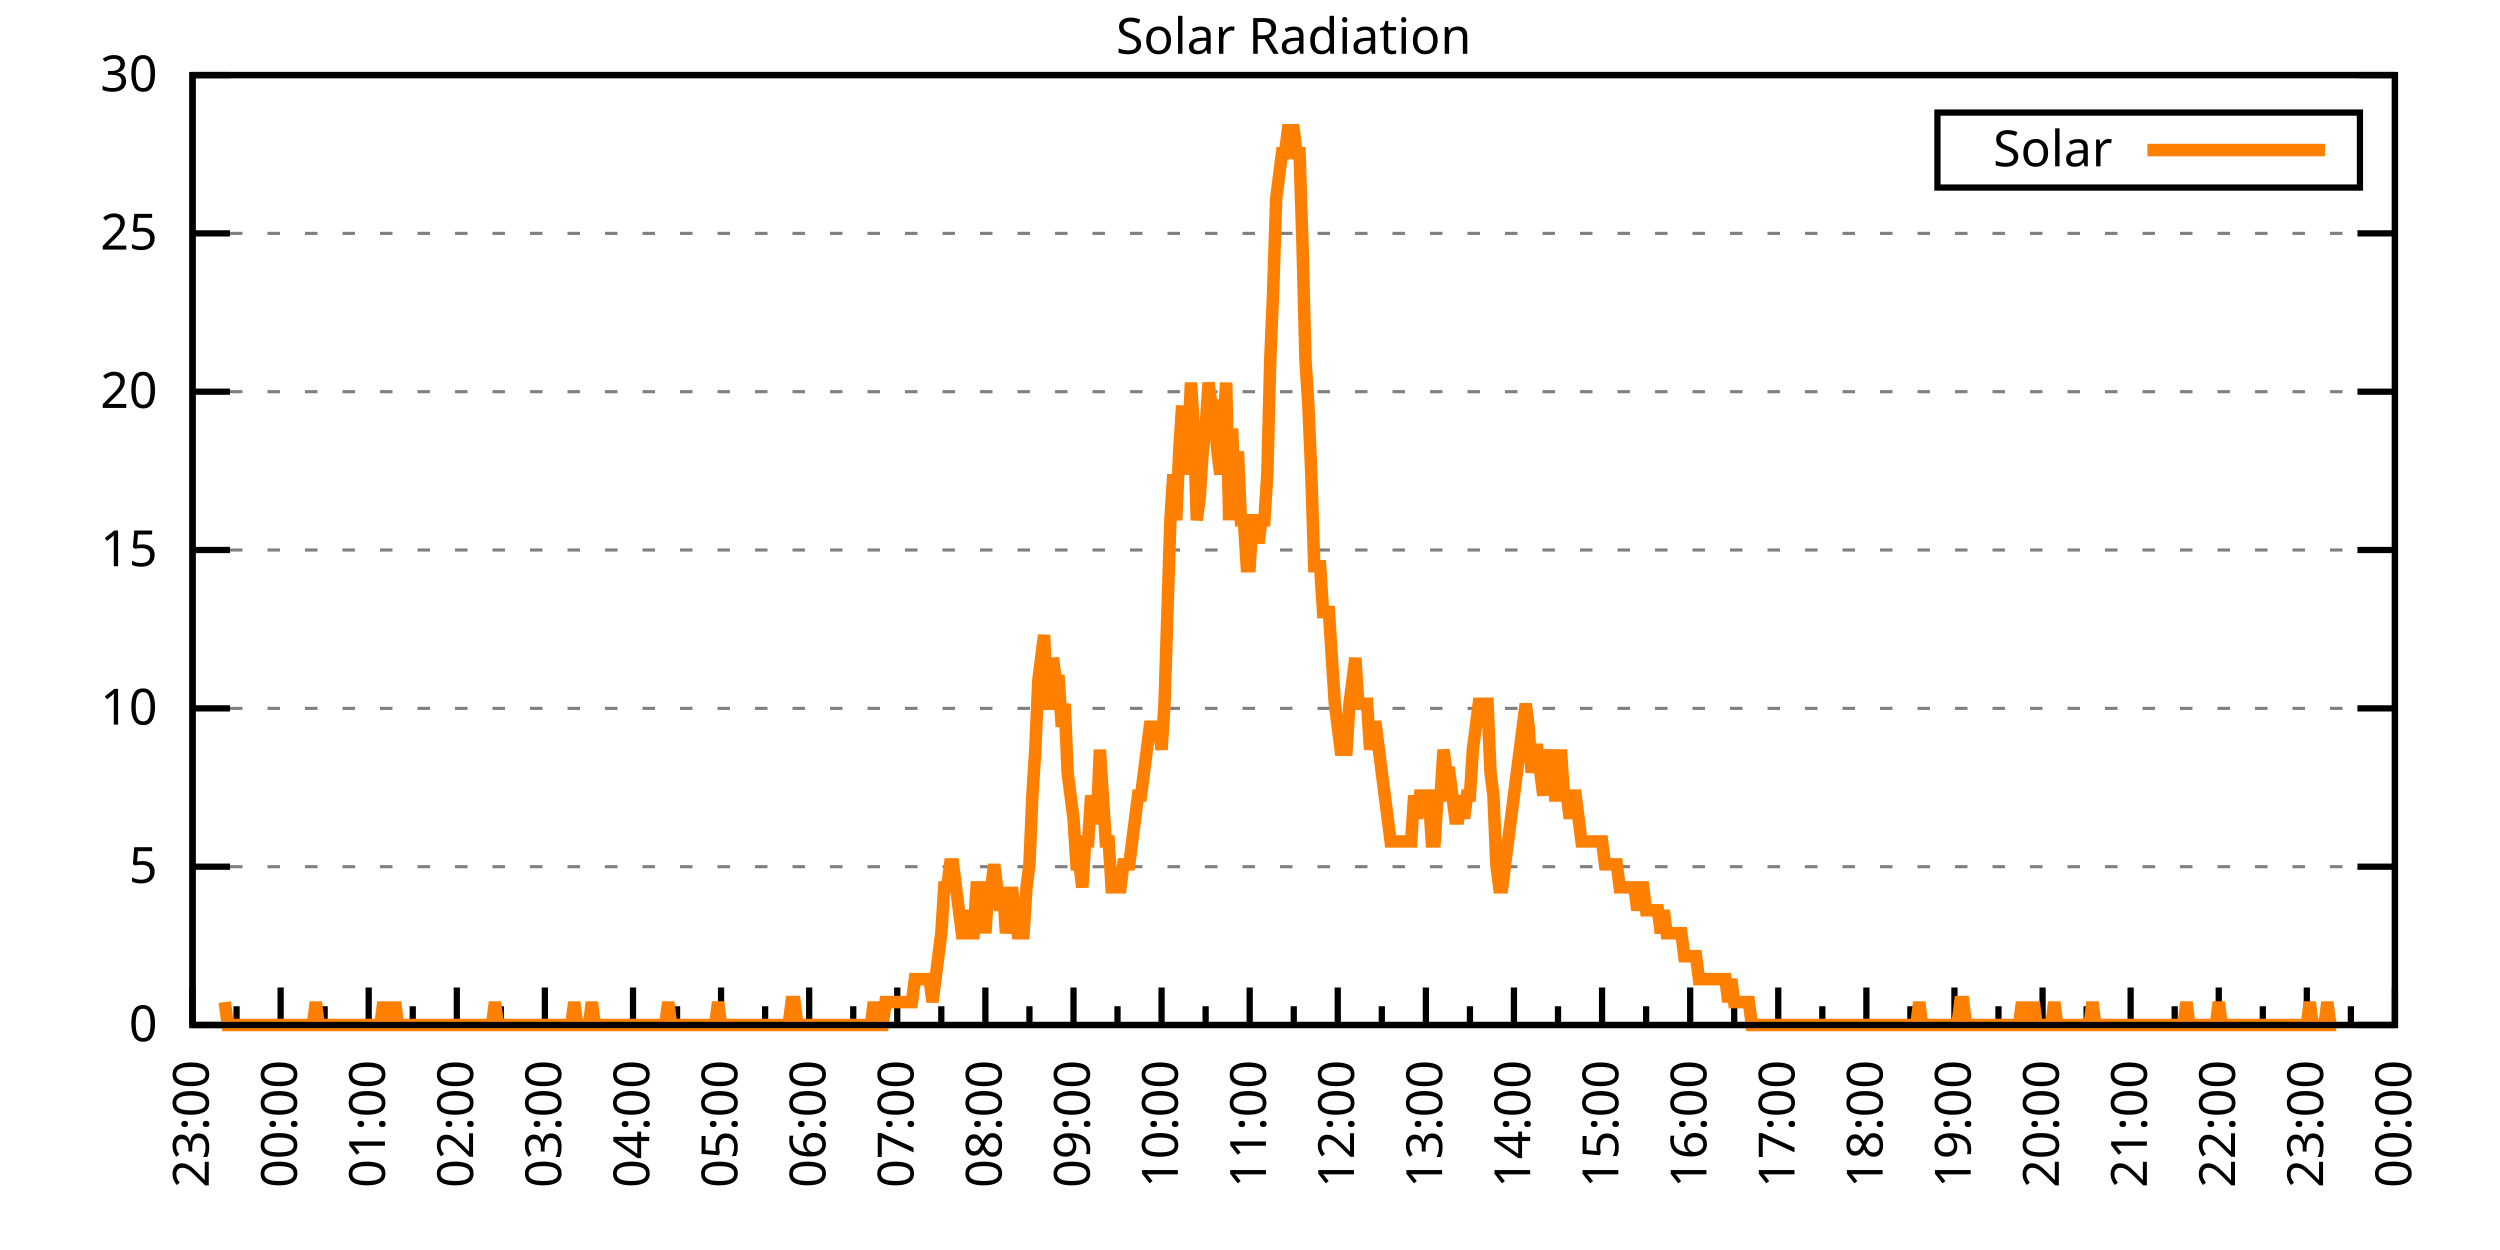
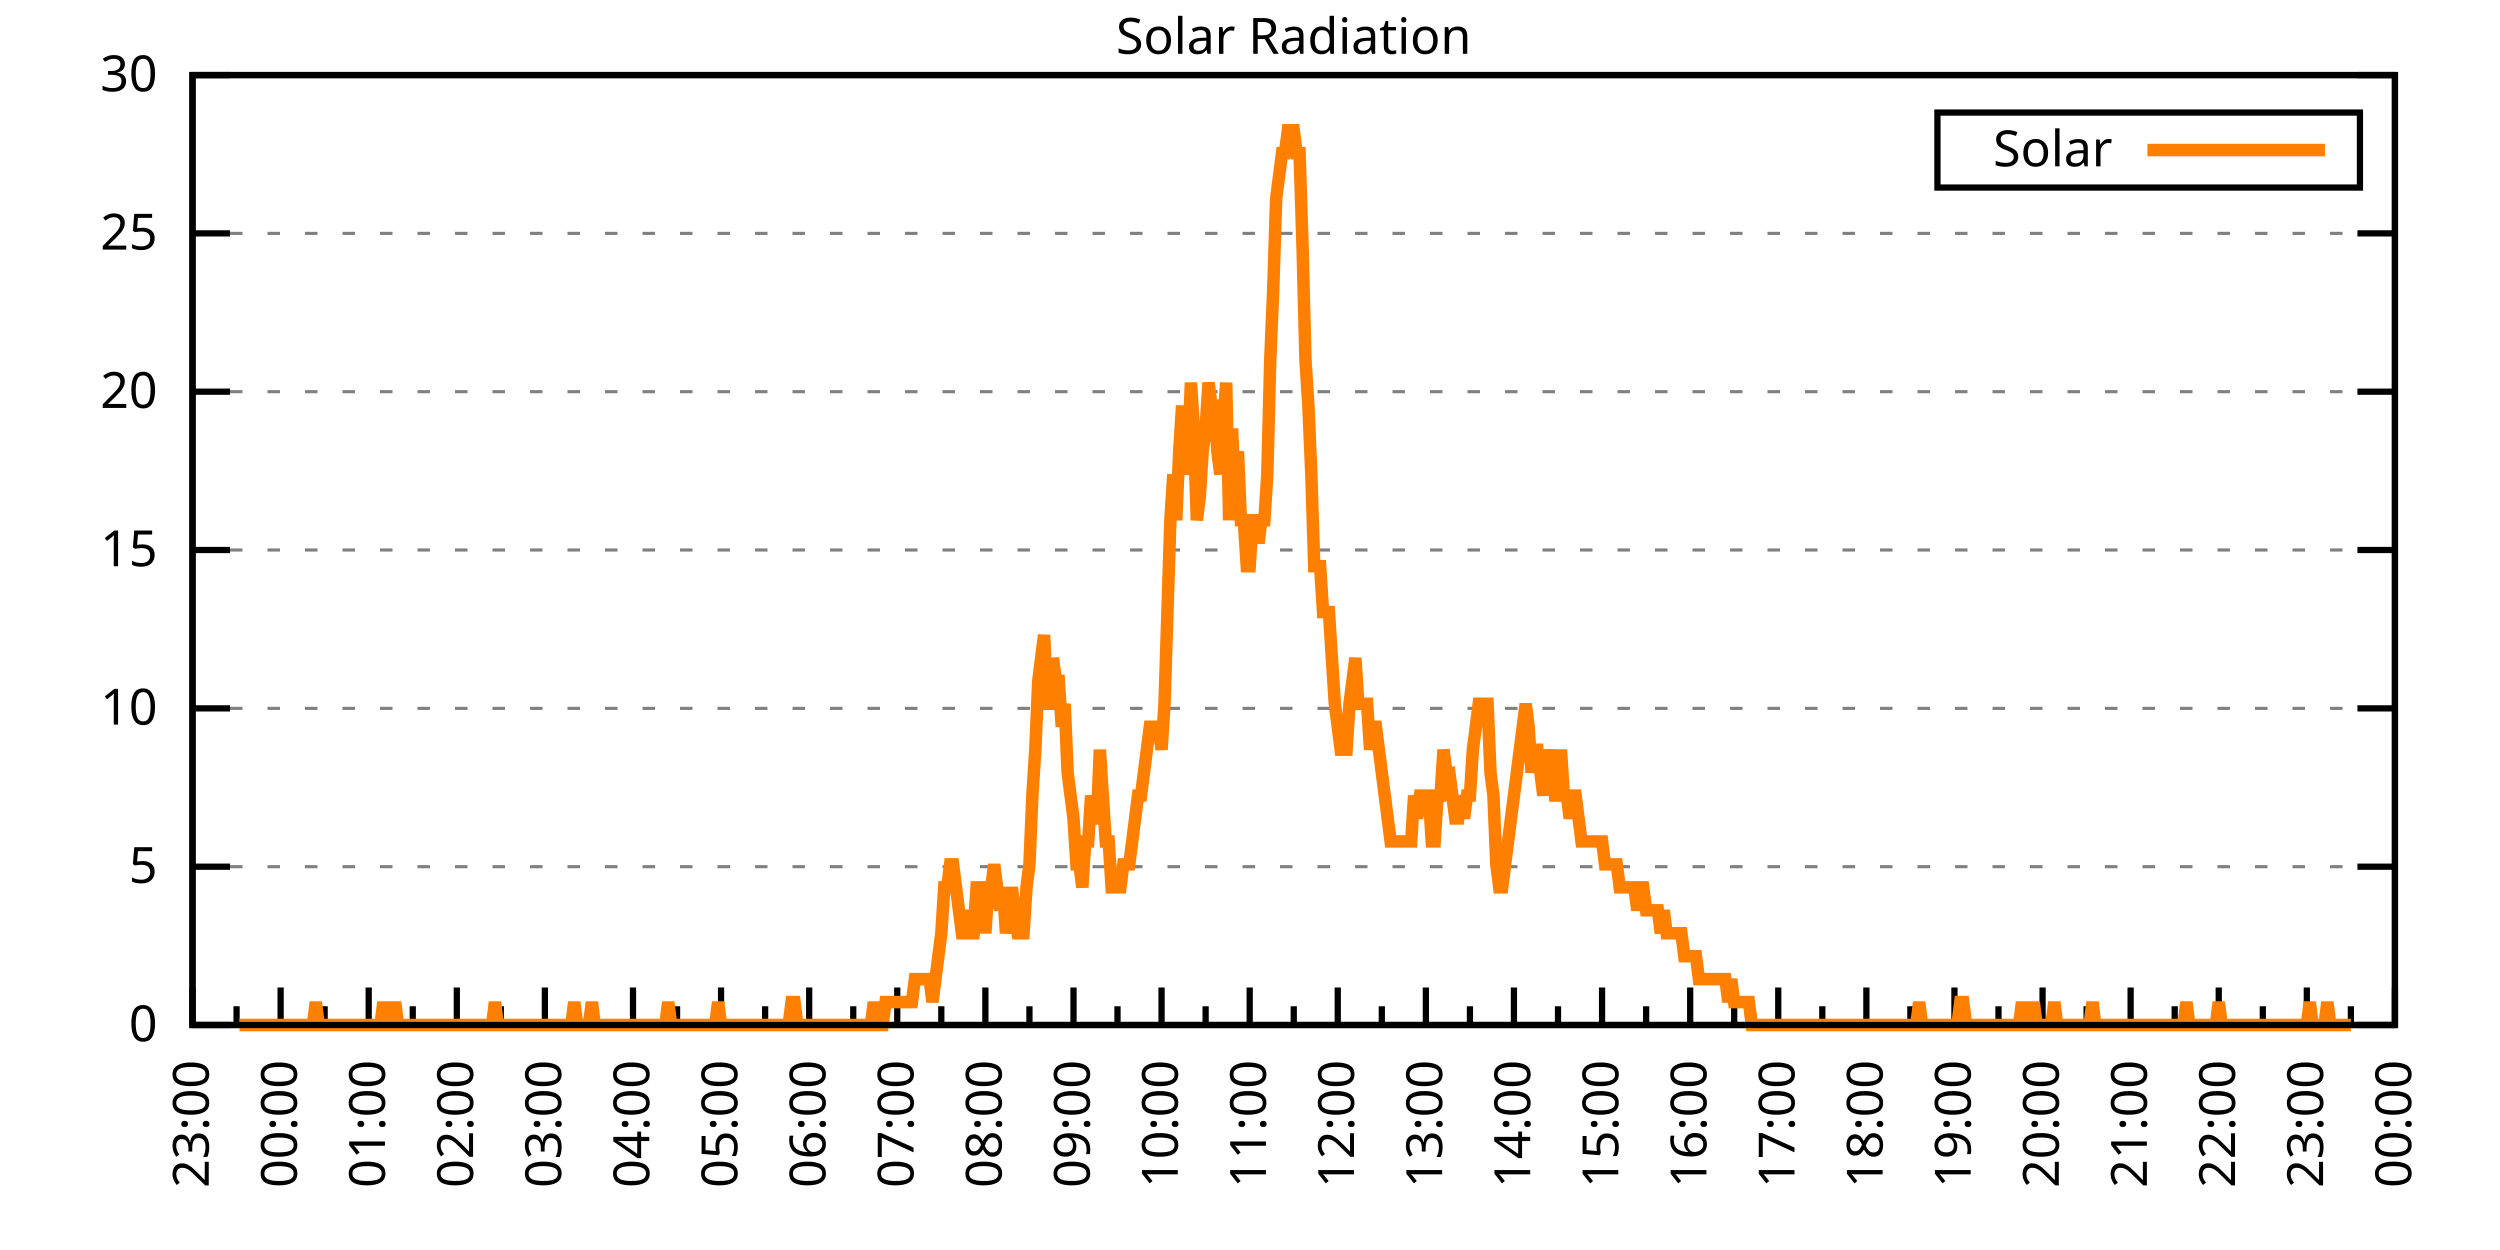
<svg xmlns="http://www.w3.org/2000/svg" xmlns:xlink="http://www.w3.org/1999/xlink" width="400" height="200" viewBox="0 0 400 200">
  <g id="gnuplot_canvas">
    <rect x="0" y="0" width="400" height="200" fill="none" />
    <defs>
      <circle id="gpDot" r="0.5" stroke-width="0.5" stroke="currentColor" />
      <path id="gpPt0" stroke-width="0.333" stroke="currentColor" d="M-1,0 h2 M0,-1 v2" />
      <path id="gpPt1" stroke-width="0.333" stroke="currentColor" d="M-1,-1 L1,1 M1,-1 L-1,1" />
      <path id="gpPt2" stroke-width="0.333" stroke="currentColor" d="M-1,0 L1,0 M0,-1 L0,1 M-1,-1 L1,1 M-1,1 L1,-1" />
      <rect id="gpPt3" stroke-width="0.333" stroke="currentColor" x="-1" y="-1" width="2" height="2" />
      <rect id="gpPt4" stroke-width="0.333" stroke="currentColor" fill="currentColor" x="-1" y="-1" width="2" height="2" />
      <circle id="gpPt5" stroke-width="0.333" stroke="currentColor" cx="0" cy="0" r="1" />
      <use xlink:href="#gpPt5" id="gpPt6" fill="currentColor" stroke="none" />
      <path id="gpPt7" stroke-width="0.333" stroke="currentColor" d="M0,-1.33 L-1.33,0.67 L1.33,0.67 z" />
      <use xlink:href="#gpPt7" id="gpPt8" fill="currentColor" stroke="none" />
      <use xlink:href="#gpPt7" id="gpPt9" stroke="currentColor" transform="rotate(180)" />
      <use xlink:href="#gpPt9" id="gpPt10" fill="currentColor" stroke="none" />
      <use xlink:href="#gpPt3" id="gpPt11" stroke="currentColor" transform="rotate(45)" />
      <use xlink:href="#gpPt11" id="gpPt12" fill="currentColor" stroke="none" />
      <path id="gpPt13" stroke-width="0.333" stroke="currentColor" d="M0,1.330 L1.265,0.411 L0.782,-1.067 L-0.782,-1.076 L-1.265,0.411 z" />
      <use xlink:href="#gpPt13" id="gpPt14" fill="currentColor" stroke="none" />
      <filter id="textbox" filterUnits="objectBoundingBox" x="0" y="0" height="1" width="1">
        <feFlood flood-color="white" flood-opacity="1" result="bgnd" />
        <feComposite in="SourceGraphic" in2="bgnd" operator="atop" />
      </filter>
      <filter id="greybox" filterUnits="objectBoundingBox" x="0" y="0" height="1" width="1">
        <feFlood flood-color="lightgrey" flood-opacity="1" result="grey" />
        <feComposite in="SourceGraphic" in2="grey" operator="atop" />
      </filter>
    </defs>
    <g fill="none" color="white" stroke="currentColor" stroke-width="1.00" stroke-linecap="butt" stroke-linejoin="miter">
</g>
    <g fill="none" color="black" stroke="currentColor" stroke-width="1.00" stroke-linecap="butt" stroke-linejoin="miter">
      <g stroke="none" shape-rendering="crispEdges">
        <polygon fill="rgb(255, 255, 255)" points="30.80,164.00 383.18,164.00 383.18,12.02 30.80,12.02 " />
      </g>
    </g>
    <g fill="none" color="black" stroke="currentColor" stroke-width="1.00" stroke-linecap="butt" stroke-linejoin="miter">
</g>
    <g fill="none" color="black" stroke="black" stroke-width="0.50" stroke-linecap="butt" stroke-linejoin="miter">
</g>
    <g fill="none" color="gray" stroke="currentColor" stroke-width="0.50" stroke-linecap="butt" stroke-linejoin="miter">
      <path stroke="gray" stroke-dasharray="2,4" class="gridline" d="M30.80,164.00 L383.19,164.00  " />
    </g>
    <g fill="none" color="gray" stroke="gray" stroke-width="1.00" stroke-linecap="butt" stroke-linejoin="miter">
</g>
    <g fill="none" color="black" stroke="currentColor" stroke-width="1.00" stroke-linecap="butt" stroke-linejoin="miter">
      <path stroke="black" d="M30.80,164.00 L36.80,164.00 M383.19,164.00 L377.19,164.00  " />
      <g transform="translate(25.20,166.60)" stroke="none" fill="black" font-family="Sans" font-size="8.00" text-anchor="end">
        <text>
          <tspan font-family="Sans"> 0</tspan>
        </text>
      </g>
    </g>
    <g fill="none" color="black" stroke="currentColor" stroke-width="1.00" stroke-linecap="butt" stroke-linejoin="miter">
</g>
    <g fill="none" color="black" stroke="black" stroke-width="0.50" stroke-linecap="butt" stroke-linejoin="miter">
</g>
    <g fill="none" color="gray" stroke="currentColor" stroke-width="0.50" stroke-linecap="butt" stroke-linejoin="miter">
      <path stroke="gray" stroke-dasharray="2,4" class="gridline" d="M30.80,138.67 L383.19,138.67  " />
    </g>
    <g fill="none" color="gray" stroke="gray" stroke-width="1.00" stroke-linecap="butt" stroke-linejoin="miter">
</g>
    <g fill="none" color="black" stroke="currentColor" stroke-width="1.00" stroke-linecap="butt" stroke-linejoin="miter">
      <path stroke="black" d="M30.80,138.67 L36.80,138.67 M383.19,138.67 L377.19,138.67  " />
      <g transform="translate(25.20,141.27)" stroke="none" fill="black" font-family="Sans" font-size="8.00" text-anchor="end">
        <text>
          <tspan font-family="Sans"> 5</tspan>
        </text>
      </g>
    </g>
    <g fill="none" color="black" stroke="currentColor" stroke-width="1.00" stroke-linecap="butt" stroke-linejoin="miter">
</g>
    <g fill="none" color="black" stroke="black" stroke-width="0.50" stroke-linecap="butt" stroke-linejoin="miter">
</g>
    <g fill="none" color="gray" stroke="currentColor" stroke-width="0.50" stroke-linecap="butt" stroke-linejoin="miter">
      <path stroke="gray" stroke-dasharray="2,4" class="gridline" d="M30.80,113.34 L383.19,113.34  " />
    </g>
    <g fill="none" color="gray" stroke="gray" stroke-width="1.00" stroke-linecap="butt" stroke-linejoin="miter">
</g>
    <g fill="none" color="black" stroke="currentColor" stroke-width="1.00" stroke-linecap="butt" stroke-linejoin="miter">
      <path stroke="black" d="M30.80,113.34 L36.80,113.34 M383.19,113.34 L377.19,113.34  " />
      <g transform="translate(25.20,115.94)" stroke="none" fill="black" font-family="Sans" font-size="8.00" text-anchor="end">
        <text>
          <tspan font-family="Sans"> 10</tspan>
        </text>
      </g>
    </g>
    <g fill="none" color="black" stroke="currentColor" stroke-width="1.00" stroke-linecap="butt" stroke-linejoin="miter">
</g>
    <g fill="none" color="black" stroke="black" stroke-width="0.50" stroke-linecap="butt" stroke-linejoin="miter">
</g>
    <g fill="none" color="gray" stroke="currentColor" stroke-width="0.50" stroke-linecap="butt" stroke-linejoin="miter">
      <path stroke="gray" stroke-dasharray="2,4" class="gridline" d="M30.80,88.00 L383.19,88.00  " />
    </g>
    <g fill="none" color="gray" stroke="gray" stroke-width="1.00" stroke-linecap="butt" stroke-linejoin="miter">
</g>
    <g fill="none" color="black" stroke="currentColor" stroke-width="1.00" stroke-linecap="butt" stroke-linejoin="miter">
      <path stroke="black" d="M30.80,88.00 L36.80,88.00 M383.19,88.00 L377.19,88.00  " />
      <g transform="translate(25.20,90.60)" stroke="none" fill="black" font-family="Sans" font-size="8.00" text-anchor="end">
        <text>
          <tspan font-family="Sans"> 15</tspan>
        </text>
      </g>
    </g>
    <g fill="none" color="black" stroke="currentColor" stroke-width="1.00" stroke-linecap="butt" stroke-linejoin="miter">
</g>
    <g fill="none" color="black" stroke="black" stroke-width="0.50" stroke-linecap="butt" stroke-linejoin="miter">
</g>
    <g fill="none" color="gray" stroke="currentColor" stroke-width="0.50" stroke-linecap="butt" stroke-linejoin="miter">
      <path stroke="gray" stroke-dasharray="2,4" class="gridline" d="M30.80,62.67 L383.19,62.67  " />
    </g>
    <g fill="none" color="gray" stroke="gray" stroke-width="1.00" stroke-linecap="butt" stroke-linejoin="miter">
</g>
    <g fill="none" color="black" stroke="currentColor" stroke-width="1.00" stroke-linecap="butt" stroke-linejoin="miter">
      <path stroke="black" d="M30.80,62.67 L36.80,62.67 M383.19,62.67 L377.19,62.67  " />
      <g transform="translate(25.20,65.27)" stroke="none" fill="black" font-family="Sans" font-size="8.00" text-anchor="end">
        <text>
          <tspan font-family="Sans"> 20</tspan>
        </text>
      </g>
    </g>
    <g fill="none" color="black" stroke="currentColor" stroke-width="1.00" stroke-linecap="butt" stroke-linejoin="miter">
</g>
    <g fill="none" color="black" stroke="black" stroke-width="0.50" stroke-linecap="butt" stroke-linejoin="miter">
</g>
    <g fill="none" color="gray" stroke="currentColor" stroke-width="0.50" stroke-linecap="butt" stroke-linejoin="miter">
      <path stroke="gray" stroke-dasharray="2,4" class="gridline" d="M30.80,37.34 L383.19,37.34  " />
    </g>
    <g fill="none" color="gray" stroke="gray" stroke-width="1.00" stroke-linecap="butt" stroke-linejoin="miter">
</g>
    <g fill="none" color="black" stroke="currentColor" stroke-width="1.00" stroke-linecap="butt" stroke-linejoin="miter">
      <path stroke="black" d="M30.80,37.34 L36.80,37.34 M383.19,37.34 L377.19,37.34  " />
      <g transform="translate(25.20,39.94)" stroke="none" fill="black" font-family="Sans" font-size="8.00" text-anchor="end">
        <text>
          <tspan font-family="Sans"> 25</tspan>
        </text>
      </g>
    </g>
    <g fill="none" color="black" stroke="currentColor" stroke-width="1.00" stroke-linecap="butt" stroke-linejoin="miter">
</g>
    <g fill="none" color="black" stroke="black" stroke-width="0.50" stroke-linecap="butt" stroke-linejoin="miter">
</g>
    <g fill="none" color="gray" stroke="currentColor" stroke-width="0.50" stroke-linecap="butt" stroke-linejoin="miter">
      <path stroke="gray" stroke-dasharray="2,4" class="gridline" d="M30.80,12.01 L383.19,12.01  " />
    </g>
    <g fill="none" color="gray" stroke="gray" stroke-width="1.00" stroke-linecap="butt" stroke-linejoin="miter">
</g>
    <g fill="none" color="black" stroke="currentColor" stroke-width="1.00" stroke-linecap="butt" stroke-linejoin="miter">
      <path stroke="black" d="M30.80,12.01 L36.80,12.01 M383.19,12.01 L377.19,12.01  " />
      <g transform="translate(25.20,14.61)" stroke="none" fill="black" font-family="Sans" font-size="8.00" text-anchor="end">
        <text>
          <tspan font-family="Sans"> 30</tspan>
        </text>
      </g>
    </g>
    <g fill="none" color="black" stroke="currentColor" stroke-width="1.00" stroke-linecap="butt" stroke-linejoin="miter">
      <path stroke="black" d="M30.80,164.00 L30.80,158.00  " />
      <g transform="translate(33.40,169.60) rotate(270)" stroke="none" fill="black" font-family="Sans" font-size="8.00" text-anchor="end">
        <text>
          <tspan font-family="Sans">23:00</tspan>
        </text>
      </g>
    </g>
    <g fill="none" color="black" stroke="currentColor" stroke-width="1.00" stroke-linecap="butt" stroke-linejoin="miter">
      <path stroke="black" d="M37.85,164.00 L37.85,161.00 M44.90,164.00 L44.90,158.00  " />
      <g transform="translate(47.50,169.60) rotate(270)" stroke="none" fill="black" font-family="Sans" font-size="8.00" text-anchor="end">
        <text>
          <tspan font-family="Sans">00:00</tspan>
        </text>
      </g>
    </g>
    <g fill="none" color="black" stroke="currentColor" stroke-width="1.00" stroke-linecap="butt" stroke-linejoin="miter">
      <path stroke="black" d="M51.94,164.00 L51.94,161.00 M58.99,164.00 L58.99,158.00  " />
      <g transform="translate(61.59,169.60) rotate(270)" stroke="none" fill="black" font-family="Sans" font-size="8.00" text-anchor="end">
        <text>
          <tspan font-family="Sans">01:00</tspan>
        </text>
      </g>
    </g>
    <g fill="none" color="black" stroke="currentColor" stroke-width="1.00" stroke-linecap="butt" stroke-linejoin="miter">
      <path stroke="black" d="M66.04,164.00 L66.04,161.00 M73.09,164.00 L73.09,158.00  " />
      <g transform="translate(75.69,169.60) rotate(270)" stroke="none" fill="black" font-family="Sans" font-size="8.00" text-anchor="end">
        <text>
          <tspan font-family="Sans">02:00</tspan>
        </text>
      </g>
    </g>
    <g fill="none" color="black" stroke="currentColor" stroke-width="1.00" stroke-linecap="butt" stroke-linejoin="miter">
      <path stroke="black" d="M80.13,164.00 L80.13,161.00 M87.18,164.00 L87.18,158.00  " />
      <g transform="translate(89.78,169.60) rotate(270)" stroke="none" fill="black" font-family="Sans" font-size="8.00" text-anchor="end">
        <text>
          <tspan font-family="Sans">03:00</tspan>
        </text>
      </g>
    </g>
    <g fill="none" color="black" stroke="currentColor" stroke-width="1.00" stroke-linecap="butt" stroke-linejoin="miter">
      <path stroke="black" d="M94.23,164.00 L94.23,161.00 M101.28,164.00 L101.28,158.00  " />
      <g transform="translate(103.88,169.60) rotate(270)" stroke="none" fill="black" font-family="Sans" font-size="8.00" text-anchor="end">
        <text>
          <tspan font-family="Sans">04:00</tspan>
        </text>
      </g>
    </g>
    <g fill="none" color="black" stroke="currentColor" stroke-width="1.00" stroke-linecap="butt" stroke-linejoin="miter">
      <path stroke="black" d="M108.33,164.00 L108.33,161.00 M115.37,164.00 L115.37,158.00  " />
      <g transform="translate(117.97,169.60) rotate(270)" stroke="none" fill="black" font-family="Sans" font-size="8.00" text-anchor="end">
        <text>
          <tspan font-family="Sans">05:00</tspan>
        </text>
      </g>
    </g>
    <g fill="none" color="black" stroke="currentColor" stroke-width="1.00" stroke-linecap="butt" stroke-linejoin="miter">
      <path stroke="black" d="M122.42,164.00 L122.42,161.00 M129.47,164.00 L129.47,158.00  " />
      <g transform="translate(132.07,169.60) rotate(270)" stroke="none" fill="black" font-family="Sans" font-size="8.00" text-anchor="end">
        <text>
          <tspan font-family="Sans">06:00</tspan>
        </text>
      </g>
    </g>
    <g fill="none" color="black" stroke="currentColor" stroke-width="1.00" stroke-linecap="butt" stroke-linejoin="miter">
      <path stroke="black" d="M136.52,164.00 L136.52,161.00 M143.56,164.00 L143.56,158.00  " />
      <g transform="translate(146.16,169.60) rotate(270)" stroke="none" fill="black" font-family="Sans" font-size="8.00" text-anchor="end">
        <text>
          <tspan font-family="Sans">07:00</tspan>
        </text>
      </g>
    </g>
    <g fill="none" color="black" stroke="currentColor" stroke-width="1.00" stroke-linecap="butt" stroke-linejoin="miter">
      <path stroke="black" d="M150.61,164.00 L150.61,161.00 M157.66,164.00 L157.66,158.00  " />
      <g transform="translate(160.26,169.60) rotate(270)" stroke="none" fill="black" font-family="Sans" font-size="8.00" text-anchor="end">
        <text>
          <tspan font-family="Sans">08:00</tspan>
        </text>
      </g>
    </g>
    <g fill="none" color="black" stroke="currentColor" stroke-width="1.00" stroke-linecap="butt" stroke-linejoin="miter">
      <path stroke="black" d="M164.71,164.00 L164.71,161.00 M171.76,164.00 L171.76,158.00  " />
      <g transform="translate(174.36,169.60) rotate(270)" stroke="none" fill="black" font-family="Sans" font-size="8.00" text-anchor="end">
        <text>
          <tspan font-family="Sans">09:00</tspan>
        </text>
      </g>
    </g>
    <g fill="none" color="black" stroke="currentColor" stroke-width="1.00" stroke-linecap="butt" stroke-linejoin="miter">
      <path stroke="black" d="M178.80,164.00 L178.80,161.00 M185.85,164.00 L185.85,158.00  " />
      <g transform="translate(188.45,169.60) rotate(270)" stroke="none" fill="black" font-family="Sans" font-size="8.00" text-anchor="end">
        <text>
          <tspan font-family="Sans">10:00</tspan>
        </text>
      </g>
    </g>
    <g fill="none" color="black" stroke="currentColor" stroke-width="1.00" stroke-linecap="butt" stroke-linejoin="miter">
      <path stroke="black" d="M192.90,164.00 L192.90,161.00 M199.95,164.00 L199.95,158.00  " />
      <g transform="translate(202.55,169.60) rotate(270)" stroke="none" fill="black" font-family="Sans" font-size="8.00" text-anchor="end">
        <text>
          <tspan font-family="Sans">11:00</tspan>
        </text>
      </g>
    </g>
    <g fill="none" color="black" stroke="currentColor" stroke-width="1.00" stroke-linecap="butt" stroke-linejoin="miter">
      <path stroke="black" d="M207.00,164.00 L207.00,161.00 M214.04,164.00 L214.04,158.00  " />
      <g transform="translate(216.64,169.60) rotate(270)" stroke="none" fill="black" font-family="Sans" font-size="8.00" text-anchor="end">
        <text>
          <tspan font-family="Sans">12:00</tspan>
        </text>
      </g>
    </g>
    <g fill="none" color="black" stroke="currentColor" stroke-width="1.00" stroke-linecap="butt" stroke-linejoin="miter">
      <path stroke="black" d="M221.09,164.00 L221.09,161.00 M228.14,164.00 L228.14,158.00  " />
      <g transform="translate(230.74,169.60) rotate(270)" stroke="none" fill="black" font-family="Sans" font-size="8.00" text-anchor="end">
        <text>
          <tspan font-family="Sans">13:00</tspan>
        </text>
      </g>
    </g>
    <g fill="none" color="black" stroke="currentColor" stroke-width="1.00" stroke-linecap="butt" stroke-linejoin="miter">
      <path stroke="black" d="M235.19,164.00 L235.19,161.00 M242.23,164.00 L242.23,158.00  " />
      <g transform="translate(244.83,169.60) rotate(270)" stroke="none" fill="black" font-family="Sans" font-size="8.00" text-anchor="end">
        <text>
          <tspan font-family="Sans">14:00</tspan>
        </text>
      </g>
    </g>
    <g fill="none" color="black" stroke="currentColor" stroke-width="1.00" stroke-linecap="butt" stroke-linejoin="miter">
      <path stroke="black" d="M249.28,164.00 L249.28,161.00 M256.33,164.00 L256.33,158.00  " />
      <g transform="translate(258.93,169.60) rotate(270)" stroke="none" fill="black" font-family="Sans" font-size="8.00" text-anchor="end">
        <text>
          <tspan font-family="Sans">15:00</tspan>
        </text>
      </g>
    </g>
    <g fill="none" color="black" stroke="currentColor" stroke-width="1.00" stroke-linecap="butt" stroke-linejoin="miter">
      <path stroke="black" d="M263.38,164.00 L263.38,161.00 M270.43,164.00 L270.43,158.00  " />
      <g transform="translate(273.03,169.60) rotate(270)" stroke="none" fill="black" font-family="Sans" font-size="8.00" text-anchor="end">
        <text>
          <tspan font-family="Sans">16:00</tspan>
        </text>
      </g>
    </g>
    <g fill="none" color="black" stroke="currentColor" stroke-width="1.00" stroke-linecap="butt" stroke-linejoin="miter">
      <path stroke="black" d="M277.47,164.00 L277.47,161.00 M284.52,164.00 L284.52,158.00  " />
      <g transform="translate(287.12,169.60) rotate(270)" stroke="none" fill="black" font-family="Sans" font-size="8.00" text-anchor="end">
        <text>
          <tspan font-family="Sans">17:00</tspan>
        </text>
      </g>
    </g>
    <g fill="none" color="black" stroke="currentColor" stroke-width="1.00" stroke-linecap="butt" stroke-linejoin="miter">
      <path stroke="black" d="M291.57,164.00 L291.57,161.00 M298.62,164.00 L298.62,158.00  " />
      <g transform="translate(301.22,169.60) rotate(270)" stroke="none" fill="black" font-family="Sans" font-size="8.00" text-anchor="end">
        <text>
          <tspan font-family="Sans">18:00</tspan>
        </text>
      </g>
    </g>
    <g fill="none" color="black" stroke="currentColor" stroke-width="1.00" stroke-linecap="butt" stroke-linejoin="miter">
      <path stroke="black" d="M305.66,164.00 L305.66,161.00 M312.71,164.00 L312.71,158.00  " />
      <g transform="translate(315.31,169.60) rotate(270)" stroke="none" fill="black" font-family="Sans" font-size="8.00" text-anchor="end">
        <text>
          <tspan font-family="Sans">19:00</tspan>
        </text>
      </g>
    </g>
    <g fill="none" color="black" stroke="currentColor" stroke-width="1.00" stroke-linecap="butt" stroke-linejoin="miter">
      <path stroke="black" d="M319.76,164.00 L319.76,161.00 M326.81,164.00 L326.81,158.00  " />
      <g transform="translate(329.41,169.60) rotate(270)" stroke="none" fill="black" font-family="Sans" font-size="8.00" text-anchor="end">
        <text>
          <tspan font-family="Sans">20:00</tspan>
        </text>
      </g>
    </g>
    <g fill="none" color="black" stroke="currentColor" stroke-width="1.00" stroke-linecap="butt" stroke-linejoin="miter">
      <path stroke="black" d="M333.86,164.00 L333.86,161.00 M340.90,164.00 L340.90,158.00  " />
      <g transform="translate(343.50,169.60) rotate(270)" stroke="none" fill="black" font-family="Sans" font-size="8.00" text-anchor="end">
        <text>
          <tspan font-family="Sans">21:00</tspan>
        </text>
      </g>
    </g>
    <g fill="none" color="black" stroke="currentColor" stroke-width="1.00" stroke-linecap="butt" stroke-linejoin="miter">
      <path stroke="black" d="M347.95,164.00 L347.95,161.00 M355.00,164.00 L355.00,158.00  " />
      <g transform="translate(357.60,169.60) rotate(270)" stroke="none" fill="black" font-family="Sans" font-size="8.00" text-anchor="end">
        <text>
          <tspan font-family="Sans">22:00</tspan>
        </text>
      </g>
    </g>
    <g fill="none" color="black" stroke="currentColor" stroke-width="1.00" stroke-linecap="butt" stroke-linejoin="miter">
      <path stroke="black" d="M362.05,164.00 L362.05,161.00 M369.09,164.00 L369.09,158.00  " />
      <g transform="translate(371.69,169.60) rotate(270)" stroke="none" fill="black" font-family="Sans" font-size="8.00" text-anchor="end">
        <text>
          <tspan font-family="Sans">23:00</tspan>
        </text>
      </g>
    </g>
    <g fill="none" color="black" stroke="currentColor" stroke-width="1.00" stroke-linecap="butt" stroke-linejoin="miter">
      <path stroke="black" d="M376.14,164.00 L376.14,161.00 M383.19,164.00 L383.19,158.00  " />
      <g transform="translate(385.79,169.60) rotate(270)" stroke="none" fill="black" font-family="Sans" font-size="8.00" text-anchor="end">
        <text>
          <tspan font-family="Sans">00:00</tspan>
        </text>
      </g>
    </g>
    <g fill="none" color="black" stroke="currentColor" stroke-width="1.00" stroke-linecap="butt" stroke-linejoin="miter">
</g>
    <g fill="none" color="black" stroke="currentColor" stroke-width="1.00" stroke-linecap="butt" stroke-linejoin="miter">
      <path stroke="black" d="M30.80,12.01 L30.80,164.00 L383.19,164.00 L383.19,12.01 L30.80,12.01 Z  " />
    </g>
    <g fill="none" color="black" stroke="currentColor" stroke-width="1.00" stroke-linecap="butt" stroke-linejoin="miter">
      <g transform="translate(6.80,88.01) rotate(270)" stroke="none" fill="black" font-family="Sans" font-size="8.00" text-anchor="middle">
        <text />
      </g>
    </g>
    <g fill="none" color="black" stroke="currentColor" stroke-width="1.00" stroke-linecap="butt" stroke-linejoin="miter">
</g>
    <g fill="none" color="black" stroke="currentColor" stroke-width="1.00" stroke-linecap="butt" stroke-linejoin="miter">
      <path stroke="black" d="M309.99,30.01 L309.99,18.01 L377.59,18.01 L377.59,30.01 L309.99,30.01 Z  " />
    </g>
    <g id="Solar_Radiation_plot_1">
      <g fill="none" color="white" stroke="black" stroke-width="2.00" stroke-linecap="butt" stroke-linejoin="miter">
</g>
      <g fill="none" color="black" stroke="currentColor" stroke-width="2.00" stroke-linecap="butt" stroke-linejoin="miter">
        <g transform="translate(337.99,26.61)" stroke="none" fill="black" font-family="Sans" font-size="8.00" text-anchor="end">
          <text>
            <tspan font-family="Sans">Solar</tspan>
          </text>
        </g>
      </g>
      <g fill="none" color="black" stroke="currentColor" stroke-width="2.00" stroke-linecap="butt" stroke-linejoin="miter">
-         <path stroke="rgb(255, 127,   0)" d="M343.59,24.01 L371.99,24.01 M35.97,160.33 L36.44,164.00 L36.91,164.00 L37.38,164.00 L37.85,164.00 L38.32,164.00   L38.79,164.00 L39.26,164.00 L39.73,164.00 L40.20,164.00 L40.67,164.00 L41.14,164.00 L41.61,164.00 L42.08,164.00   L42.55,164.00 L43.02,164.00 L43.49,164.00 L43.96,164.00 L44.43,164.00 L44.90,164.00 L45.37,164.00 L45.84,164.00   L46.31,164.00 L46.78,164.00 L47.24,164.00 L47.71,164.00 L48.18,164.00 L48.65,164.00 L49.12,164.00 L49.59,164.00   L50.06,164.00 L50.53,160.33 L51.00,164.00 L51.47,164.00 L51.94,164.00 L52.41,164.00 L52.88,164.00 L53.35,164.00   L53.82,164.00 L54.29,164.00 L54.76,164.00 L55.23,164.00 L55.70,164.00 L56.17,164.00 L56.64,164.00 L57.11,164.00   L57.58,164.00 L58.05,164.00 L58.52,164.00 L58.99,164.00 L59.46,164.00 L59.93,164.00 L60.40,164.00 L60.87,164.00   L61.34,160.33 L61.81,164.00 L62.28,164.00 L62.75,164.00 L63.22,160.33 L63.69,164.00 L64.16,164.00 L64.63,164.00   L65.10,164.00 L65.57,164.00 L66.04,164.00 L66.51,164.00 L66.98,164.00 L67.45,164.00 L67.92,164.00 L68.39,164.00   L68.86,164.00 L69.33,164.00 L69.80,164.00 L70.27,164.00 L70.74,164.00 L71.21,164.00 L71.68,164.00 L72.15,164.00   L72.62,164.00 L73.09,164.00 L73.56,164.00 L74.03,164.00 L74.50,164.00 L74.97,164.00 L75.44,164.00 L75.91,164.00   L76.38,164.00 L76.85,164.00 L77.32,164.00 L77.79,164.00 L78.26,164.00 L78.73,164.00 L79.19,160.33 L79.66,164.00   L80.13,164.00 L80.60,164.00 L81.07,164.00 L81.54,164.00 L82.01,164.00 L82.48,164.00 L82.95,164.00 L83.42,164.00   L83.89,164.00 L84.36,164.00 L84.83,164.00 L85.30,164.00 L85.77,164.00 L86.24,164.00 L86.71,164.00 L87.18,164.00   L87.65,164.00 L88.12,164.00 L88.59,164.00 L89.06,164.00 L89.53,164.00 L90.00,164.00 L90.47,164.00 L90.94,164.00   L91.41,164.00 L91.88,160.33 L92.35,164.00 L92.82,164.00 L93.29,164.00 L93.76,164.00 L94.23,164.00 L94.70,160.33   L95.17,164.00 L95.64,164.00 L96.11,164.00 L96.58,164.00 L97.05,164.00 L97.52,164.00 L97.99,164.00 L98.46,164.00   L98.93,164.00 L99.40,164.00 L99.87,164.00 L100.34,164.00 L100.81,164.00 L101.28,164.00 L101.75,164.00 L102.22,164.00   L102.69,164.00 L103.16,164.00 L103.63,164.00 L104.10,164.00 L104.57,164.00 L105.04,164.00 L105.51,164.00 L105.98,164.00   L106.45,164.00 L106.92,160.33 L107.39,164.00 L107.86,164.00 L108.33,164.00 L108.80,164.00 L109.27,164.00 L109.74,164.00   L110.21,164.00 L110.68,164.00 L111.14,164.00 L111.61,164.00 L112.08,164.00 L112.55,164.00 L113.02,164.00 L113.49,164.00   L113.96,164.00 L114.43,164.00 L114.90,160.33 L115.37,164.00 L115.84,164.00 L116.31,164.00 L116.78,164.00 L117.25,164.00   L117.72,164.00 L118.19,164.00 L118.66,164.00 L119.13,164.00 L119.60,164.00 L120.07,164.00 L120.54,164.00 L121.01,164.00   L121.48,164.00 L121.95,164.00 L122.42,164.00 L122.89,164.00 L123.36,164.00 L123.83,164.00 L124.30,164.00 L124.77,164.00   L125.24,164.00 L125.71,164.00 L126.18,164.00 L126.65,160.33 L127.12,160.33 L127.59,164.00 L128.06,164.00 L128.53,164.00   L129.00,164.00 L129.47,164.00 L129.94,164.00 L130.41,164.00 L130.88,164.00 L131.35,164.00 L131.82,164.00 L132.29,164.00   L132.76,164.00 L133.23,164.00 L133.70,164.00 L134.17,164.00 L134.64,164.00 L135.11,164.00 L135.58,164.00 L136.05,164.00   L136.52,164.00 L136.99,164.00 L137.46,164.00 L137.93,164.00 L138.40,164.00 L138.87,164.00 L139.34,164.00 L139.81,160.33   L140.28,164.00 L140.75,164.00 L141.22,164.00 L141.69,160.33 L142.16,160.33 L142.63,160.33 L143.09,160.33 L143.56,160.33   L144.03,160.33 L144.50,160.33 L144.97,160.33 L145.44,160.33 L145.91,160.33 L146.38,156.66 L146.85,156.66 L147.32,156.66   L147.79,156.66 L148.26,156.66 L148.73,156.66 L149.20,160.33 L149.67,156.66 L150.14,152.99 L150.61,149.32 L151.08,141.98   L151.55,141.98 L152.02,138.30 L152.49,138.30 L152.96,141.98 L153.43,145.65 L153.90,149.32 L154.37,149.32 L154.84,145.65   L155.31,149.32 L155.78,149.32 L156.25,141.98 L156.72,141.98 L157.19,141.98 L157.66,149.32 L158.13,141.98 L158.60,141.98   L159.07,138.30 L159.54,141.98 L160.01,145.65 L160.48,141.98 L160.95,149.32 L161.42,145.65 L161.89,141.98 L162.36,145.65   L162.83,149.32 L163.30,149.32 L163.77,149.32 L164.24,141.98 L164.71,138.30 L165.18,127.29 L165.65,119.95 L166.12,108.94   L166.59,105.27 L167.06,101.60 L167.53,112.61 L168.00,112.61 L168.47,105.27 L168.94,108.94 L169.41,108.94 L169.88,116.28   L170.35,112.61 L170.82,123.62 L171.29,127.29 L171.76,130.96 L172.23,138.30 L172.70,138.30 L173.17,141.98 L173.64,134.63   L174.11,134.63 L174.58,127.29 L175.04,130.96 L175.51,130.96 L175.98,119.95 L176.45,127.29 L176.92,134.63 L177.39,134.63   L177.86,141.98 L178.33,141.98 L178.80,141.98 L179.27,141.98 L179.74,138.30 L180.21,138.30 L180.68,138.30 L181.15,134.63   L181.62,130.96 L182.09,127.29 L182.56,127.29 L183.03,123.62 L183.50,119.95 L183.97,116.28 L184.44,116.28 L184.91,116.28   L185.38,116.28 L185.85,119.95 L186.32,112.61 L186.79,97.93 L187.26,83.24 L187.73,75.90 L188.20,83.24 L188.67,72.23   L189.14,64.89 L189.61,75.90 L190.08,72.23 L190.55,61.22 L191.02,68.56 L191.49,83.24 L191.96,79.57 L192.43,72.23   L192.90,68.56 L193.37,61.22 L193.84,64.89 L194.31,64.89 L194.78,72.23 L195.25,75.90 L195.72,68.56 L196.19,61.22   L196.66,83.24 L197.13,68.56 L197.60,79.57 L198.07,72.23 L198.54,83.24 L199.01,83.24 L199.48,90.59 L199.95,90.59   L200.42,83.24 L200.89,83.24 L201.36,86.91 L201.83,83.24 L202.30,83.24 L202.77,75.90 L203.24,57.55 L203.71,46.54   L204.18,31.85 L204.65,28.18 L205.12,24.51 L205.59,24.51 L206.06,20.84 L206.53,20.84 L207.00,20.84 L207.46,24.51   L207.93,24.51 L208.40,39.19 L208.87,57.55 L209.34,64.89 L209.81,75.90 L210.28,90.59 L210.75,90.59 L211.22,90.59   L211.69,97.93 L212.16,97.93 L212.63,97.93 L213.10,105.27 L213.57,112.61 L214.04,116.28 L214.51,119.95 L214.98,119.95   L215.45,119.95 L215.92,112.61 L216.39,108.94 L216.86,105.27 L217.33,112.61 L217.80,112.61 L218.27,112.61 L218.74,112.61   L219.21,119.95 L219.68,116.28 L220.15,116.28 L220.62,119.95 L221.09,123.62 L221.56,127.29 L222.03,130.96 L222.50,134.63   L222.97,134.63 L223.44,134.63 L223.91,134.63 L224.38,134.63 L224.85,134.63 L225.32,134.63 L225.79,134.63 L226.26,127.29   L226.73,130.96 L227.20,127.29 L227.67,127.29 L228.14,127.29 L228.61,127.29 L229.08,134.63 L229.55,134.63 L230.02,127.29   L230.49,127.29 L230.96,119.95 L231.43,123.62 L231.90,123.62 L232.37,127.29 L232.84,130.96 L233.31,130.96 L233.78,127.29   L234.25,130.96 L234.72,127.29 L235.19,127.29 L235.66,119.95 L236.13,116.28 L236.60,112.61 L237.07,112.61 L237.54,112.61   L238.01,112.61 L238.48,123.62 L238.95,127.29 L239.41,138.30 L239.88,141.98 L240.35,141.98 L240.82,138.30 L241.29,134.63   L241.76,130.96 L242.23,127.29 L242.70,123.62 L243.17,119.95 L243.64,116.28 L244.11,112.61 L244.58,116.28 L245.05,123.62   L245.52,119.95 L245.99,119.95 L246.46,123.62 L246.93,127.29 L247.40,119.95 L247.87,123.62 L248.34,119.95 L248.81,127.29   L249.28,127.29 L249.75,119.95 L250.22,127.29 L250.69,127.29 L251.16,130.96 L251.63,127.29 L252.10,127.29 L252.57,130.96   L253.04,134.63 L253.51,134.63 L253.98,134.63 L254.45,134.63 L254.92,134.63 L255.39,134.63 L255.86,134.63 L256.33,134.63   L256.80,138.30 L257.27,138.30 L257.74,138.30 L258.21,138.30 L258.68,138.30 L259.15,141.98 L259.62,141.98 L260.09,141.98   L260.56,141.98 L261.03,141.98 L261.50,141.98 L261.97,145.65 L262.44,141.98 L262.91,141.98 L263.38,145.65 L263.85,145.65   L264.32,145.65 L264.79,145.65 L265.26,145.65 L265.73,149.32 L266.20,145.65 L266.67,149.32 L267.14,149.32 L267.61,149.32   L268.08,149.32 L268.55,149.32 L269.02,149.32 L269.49,152.99 L269.96,152.99 L270.43,152.99 L270.90,152.99 L271.36,152.99   L271.83,156.66 L272.30,156.66 L272.77,156.66 L273.24,156.66 L273.71,156.66 L274.18,156.66 L274.65,156.66 L275.12,156.66   L275.59,156.66 L276.06,156.66 L276.53,160.33 L277.00,156.66 L277.47,160.33 L277.94,160.33 L278.41,160.33 L278.88,160.33   L279.35,160.33 L279.82,160.33 L280.29,164.00 L280.76,164.00 L281.23,164.00 L281.70,164.00 L282.17,164.00 L282.64,164.00   L283.11,164.00 L283.58,164.00 L284.05,164.00 L284.52,164.00 L284.99,164.00 L285.46,164.00 L285.93,164.00 L286.40,164.00   L286.87,164.00 L287.34,164.00 L287.81,164.00 L288.28,164.00 L288.75,164.00 L289.22,164.00 L289.69,164.00 L290.16,164.00   L290.63,164.00 L291.10,164.00 L291.57,164.00 L292.04,164.00 L292.51,164.00 L292.98,164.00 L293.45,164.00 L293.92,164.00   L294.39,164.00 L294.86,164.00 L295.33,164.00 L295.80,164.00 L296.27,164.00 L296.74,164.00 L297.21,164.00 L297.68,164.00   L298.15,164.00 L298.62,164.00 L299.09,164.00 L299.56,164.00 L300.03,164.00 L300.50,164.00 L300.97,164.00 L301.44,164.00   L301.91,164.00 L302.38,164.00 L302.85,164.00 L303.31,164.00 L303.78,164.00 L304.25,164.00 L304.72,164.00 L305.19,164.00   L305.66,164.00 L306.13,164.00 L306.60,164.00 L307.07,160.33 L307.54,164.00 L308.01,164.00 L308.48,164.00 L308.95,164.00   L309.42,164.00 L309.89,164.00 L310.36,164.00 L310.83,164.00 L311.30,164.00 L311.77,164.00 L312.24,164.00 L312.71,164.00   L313.18,164.00 L313.65,160.33 L314.12,160.33 L314.59,164.00 L315.06,164.00 L315.53,164.00 L316.00,164.00 L316.47,164.00   L316.94,164.00 L317.41,164.00 L317.88,164.00 L318.35,164.00 L318.82,164.00 L319.29,164.00 L319.76,164.00 L320.23,164.00   L320.70,164.00 L321.17,164.00 L321.64,164.00 L322.11,164.00 L322.58,164.00 L323.05,164.00 L323.52,160.33 L323.99,164.00   L324.46,164.00 L324.93,164.00 L325.40,160.33 L325.87,164.00 L326.34,164.00 L326.81,164.00 L327.28,164.00 L327.75,164.00   L328.22,164.00 L328.69,160.33 L329.16,164.00 L329.63,164.00 L330.10,164.00 L330.57,164.00 L331.04,164.00 L331.51,164.00   L331.98,164.00 L332.45,164.00 L332.92,164.00 L333.39,164.00 L333.86,164.00 L334.33,164.00 L334.80,160.33 L335.26,164.00   L335.73,164.00 L336.20,164.00 L336.67,164.00 L337.14,164.00 L337.61,164.00 L338.08,164.00 L338.55,164.00 L339.02,164.00   L339.49,164.00 L339.96,164.00 L340.43,164.00 L340.90,164.00 L341.37,164.00 L341.84,164.00 L342.31,164.00 L342.78,164.00   L343.25,164.00 L343.72,164.00 L344.19,164.00 L344.66,164.00 L345.13,164.00 L345.60,164.00 L346.07,164.00 L346.54,164.00   L347.01,164.00 L347.48,164.00 L347.95,164.00 L348.42,164.00 L348.89,164.00 L349.36,164.00 L349.83,160.33 L350.30,164.00   L350.77,164.00 L351.24,164.00 L351.71,164.00 L352.18,164.00 L352.65,164.00 L353.12,164.00 L353.59,164.00 L354.06,164.00   L354.53,164.00 L355.00,160.33 L355.47,164.00 L355.94,164.00 L356.41,164.00 L356.88,164.00 L357.35,164.00 L357.82,164.00   L358.29,164.00 L358.76,164.00 L359.23,164.00 L359.70,164.00 L360.17,164.00 L360.64,164.00 L361.11,164.00 L361.58,164.00   L362.05,164.00 L362.52,164.00 L362.99,164.00 L363.46,164.00 L363.93,164.00 L364.40,164.00 L364.87,164.00 L365.34,164.00   L365.81,164.00 L366.28,164.00 L366.75,164.00 L367.21,164.00 L367.68,164.00 L368.15,164.00 L368.62,164.00 L369.09,164.00   L369.56,160.33 L370.03,164.00 L370.50,164.00 L370.97,164.00 L371.44,164.00 L371.91,164.00 L372.38,160.33 L372.85,164.00   L373.32,164.00 L373.79,164.00  " />
+         <path stroke="rgb(255, 127,   0)" d="M343.59,24.01 L371.99,24.01 M38.32,164.00 L38.79,164.00 L39.26,164.00 L39.73,164.00 L40.20,164.00 L40.67,164.00   L41.14,164.00 L41.61,164.00 L42.08,164.00 L42.55,164.00 L43.02,164.00 L43.49,164.00 L43.96,164.00 L44.43,164.00   L44.90,164.00 L45.37,164.00 L45.84,164.00 L46.31,164.00 L46.78,164.00 L47.24,164.00 L47.71,164.00 L48.18,164.00   L48.65,164.00 L49.12,164.00 L49.59,164.00 L50.06,164.00 L50.53,160.33 L51.00,164.00 L51.47,164.00 L51.94,164.00   L52.41,164.00 L52.88,164.00 L53.35,164.00 L53.82,164.00 L54.29,164.00 L54.76,164.00 L55.23,164.00 L55.70,164.00   L56.17,164.00 L56.64,164.00 L57.11,164.00 L57.58,164.00 L58.05,164.00 L58.52,164.00 L58.99,164.00 L59.46,164.00   L59.93,164.00 L60.40,164.00 L60.87,164.00 L61.34,160.33 L61.81,164.00 L62.28,164.00 L62.75,164.00 L63.22,160.33   L63.69,164.00 L64.16,164.00 L64.63,164.00 L65.10,164.00 L65.57,164.00 L66.04,164.00 L66.51,164.00 L66.98,164.00   L67.45,164.00 L67.92,164.00 L68.39,164.00 L68.86,164.00 L69.33,164.00 L69.80,164.00 L70.27,164.00 L70.74,164.00   L71.21,164.00 L71.68,164.00 L72.15,164.00 L72.62,164.00 L73.09,164.00 L73.56,164.00 L74.03,164.00 L74.50,164.00   L74.97,164.00 L75.44,164.00 L75.91,164.00 L76.38,164.00 L76.85,164.00 L77.32,164.00 L77.79,164.00 L78.26,164.00   L78.73,164.00 L79.19,160.33 L79.66,164.00 L80.13,164.00 L80.60,164.00 L81.07,164.00 L81.54,164.00 L82.01,164.00   L82.48,164.00 L82.95,164.00 L83.42,164.00 L83.89,164.00 L84.36,164.00 L84.83,164.00 L85.30,164.00 L85.77,164.00   L86.24,164.00 L86.71,164.00 L87.18,164.00 L87.65,164.00 L88.12,164.00 L88.59,164.00 L89.06,164.00 L89.53,164.00   L90.00,164.00 L90.47,164.00 L90.94,164.00 L91.41,164.00 L91.88,160.33 L92.35,164.00 L92.82,164.00 L93.29,164.00   L93.76,164.00 L94.23,164.00 L94.70,160.33 L95.17,164.00 L95.64,164.00 L96.11,164.00 L96.58,164.00 L97.05,164.00   L97.52,164.00 L97.99,164.00 L98.46,164.00 L98.93,164.00 L99.40,164.00 L99.87,164.00 L100.34,164.00 L100.81,164.00   L101.28,164.00 L101.75,164.00 L102.22,164.00 L102.69,164.00 L103.16,164.00 L103.63,164.00 L104.10,164.00 L104.57,164.00   L105.04,164.00 L105.51,164.00 L105.98,164.00 L106.45,164.00 L106.92,160.33 L107.39,164.00 L107.86,164.00 L108.33,164.00   L108.80,164.00 L109.27,164.00 L109.74,164.00 L110.21,164.00 L110.68,164.00 L111.14,164.00 L111.61,164.00 L112.08,164.00   L112.55,164.00 L113.02,164.00 L113.49,164.00 L113.96,164.00 L114.43,164.00 L114.90,160.33 L115.37,164.00 L115.84,164.00   L116.31,164.00 L116.78,164.00 L117.25,164.00 L117.72,164.00 L118.19,164.00 L118.66,164.00 L119.13,164.00 L119.60,164.00   L120.07,164.00 L120.54,164.00 L121.01,164.00 L121.48,164.00 L121.95,164.00 L122.42,164.00 L122.89,164.00 L123.36,164.00   L123.83,164.00 L124.30,164.00 L124.77,164.00 L125.24,164.00 L125.71,164.00 L126.18,164.00 L126.65,160.33 L127.12,160.33   L127.59,164.00 L128.06,164.00 L128.53,164.00 L129.00,164.00 L129.47,164.00 L129.94,164.00 L130.41,164.00 L130.88,164.00   L131.35,164.00 L131.82,164.00 L132.29,164.00 L132.76,164.00 L133.23,164.00 L133.70,164.00 L134.17,164.00 L134.64,164.00   L135.11,164.00 L135.58,164.00 L136.05,164.00 L136.52,164.00 L136.99,164.00 L137.46,164.00 L137.93,164.00 L138.40,164.00   L138.87,164.00 L139.34,164.00 L139.81,160.33 L140.28,164.00 L140.75,164.00 L141.22,164.00 L141.69,160.33 L142.16,160.33   L142.63,160.33 L143.09,160.33 L143.56,160.33 L144.03,160.33 L144.50,160.33 L144.97,160.33 L145.44,160.33 L145.91,160.33   L146.38,156.66 L146.85,156.66 L147.32,156.66 L147.79,156.66 L148.26,156.66 L148.73,156.66 L149.20,160.33 L149.67,156.66   L150.14,152.99 L150.61,149.32 L151.08,141.98 L151.55,141.98 L152.02,138.30 L152.49,138.30 L152.96,141.98 L153.43,145.65   L153.90,149.32 L154.37,149.32 L154.84,145.65 L155.31,149.32 L155.78,149.32 L156.25,141.98 L156.72,141.98 L157.19,141.98   L157.66,149.32 L158.13,141.98 L158.60,141.98 L159.07,138.30 L159.54,141.98 L160.01,145.65 L160.48,141.98 L160.95,149.32   L161.42,145.65 L161.89,141.98 L162.36,145.65 L162.83,149.32 L163.30,149.32 L163.77,149.32 L164.24,141.98 L164.71,138.30   L165.18,127.29 L165.65,119.95 L166.12,108.94 L166.59,105.27 L167.06,101.60 L167.53,112.61 L168.00,112.61 L168.47,105.27   L168.94,108.94 L169.41,108.94 L169.88,116.28 L170.35,112.61 L170.82,123.62 L171.29,127.29 L171.76,130.96 L172.23,138.30   L172.70,138.30 L173.17,141.98 L173.64,134.63 L174.11,134.63 L174.58,127.29 L175.04,130.96 L175.51,130.96 L175.98,119.95   L176.45,127.29 L176.92,134.63 L177.39,134.63 L177.86,141.98 L178.33,141.98 L178.80,141.98 L179.27,141.98 L179.74,138.30   L180.21,138.30 L180.68,138.30 L181.15,134.63 L181.62,130.96 L182.09,127.29 L182.56,127.29 L183.03,123.62 L183.50,119.95   L183.97,116.28 L184.44,116.28 L184.91,116.28 L185.38,116.28 L185.85,119.95 L186.32,112.61 L186.79,97.93 L187.26,83.24   L187.73,75.90 L188.20,83.24 L188.67,72.23 L189.14,64.89 L189.61,75.90 L190.08,72.23 L190.55,61.22 L191.02,68.56   L191.49,83.24 L191.96,79.57 L192.43,72.23 L192.90,68.56 L193.37,61.22 L193.84,64.89 L194.31,64.89 L194.78,72.23   L195.25,75.90 L195.72,68.56 L196.19,61.22 L196.66,83.24 L197.13,68.56 L197.60,79.57 L198.07,72.23 L198.54,83.24   L199.01,83.24 L199.48,90.59 L199.95,90.59 L200.42,83.24 L200.89,83.24 L201.36,86.91 L201.83,83.24 L202.30,83.24   L202.77,75.90 L203.24,57.55 L203.71,46.54 L204.18,31.85 L204.65,28.18 L205.12,24.51 L205.59,24.51 L206.06,20.84   L206.53,20.84 L207.00,20.84 L207.46,24.51 L207.93,24.51 L208.40,39.19 L208.87,57.55 L209.34,64.89 L209.81,75.90   L210.28,90.59 L210.75,90.59 L211.22,90.59 L211.69,97.93 L212.16,97.93 L212.63,97.93 L213.10,105.27 L213.57,112.61   L214.04,116.28 L214.51,119.95 L214.98,119.95 L215.45,119.95 L215.92,112.61 L216.39,108.94 L216.86,105.27 L217.33,112.61   L217.80,112.61 L218.27,112.61 L218.74,112.61 L219.21,119.95 L219.68,116.28 L220.15,116.28 L220.62,119.95 L221.09,123.62   L221.56,127.29 L222.03,130.96 L222.50,134.63 L222.97,134.63 L223.44,134.63 L223.91,134.63 L224.38,134.63 L224.85,134.63   L225.32,134.63 L225.79,134.63 L226.26,127.29 L226.73,130.96 L227.20,127.29 L227.67,127.29 L228.14,127.29 L228.61,127.29   L229.08,134.63 L229.55,134.63 L230.02,127.29 L230.49,127.29 L230.96,119.95 L231.43,123.62 L231.90,123.62 L232.37,127.29   L232.84,130.96 L233.31,130.96 L233.78,127.29 L234.25,130.96 L234.72,127.29 L235.19,127.29 L235.66,119.95 L236.13,116.28   L236.60,112.61 L237.07,112.61 L237.54,112.61 L238.01,112.61 L238.48,123.62 L238.95,127.29 L239.41,138.30 L239.88,141.98   L240.35,141.98 L240.82,138.30 L241.29,134.63 L241.76,130.96 L242.23,127.29 L242.70,123.62 L243.17,119.95 L243.64,116.28   L244.11,112.61 L244.58,116.28 L245.05,123.62 L245.52,119.95 L245.99,119.95 L246.46,123.62 L246.93,127.29 L247.40,119.95   L247.87,123.62 L248.34,119.95 L248.81,127.29 L249.28,127.29 L249.75,119.95 L250.22,127.29 L250.69,127.29 L251.16,130.96   L251.63,127.29 L252.10,127.29 L252.57,130.96 L253.04,134.63 L253.51,134.63 L253.98,134.63 L254.45,134.63 L254.92,134.63   L255.39,134.63 L255.86,134.63 L256.33,134.63 L256.80,138.30 L257.27,138.30 L257.74,138.30 L258.21,138.30 L258.68,138.30   L259.15,141.98 L259.62,141.98 L260.09,141.98 L260.56,141.98 L261.03,141.98 L261.50,141.98 L261.97,145.65 L262.44,141.98   L262.91,141.98 L263.38,145.65 L263.85,145.65 L264.32,145.65 L264.79,145.65 L265.26,145.65 L265.73,149.32 L266.20,145.65   L266.67,149.32 L267.14,149.32 L267.61,149.32 L268.08,149.32 L268.55,149.32 L269.02,149.32 L269.49,152.99 L269.96,152.99   L270.43,152.99 L270.90,152.99 L271.36,152.99 L271.83,156.66 L272.30,156.66 L272.77,156.66 L273.24,156.66 L273.71,156.66   L274.18,156.66 L274.65,156.66 L275.12,156.66 L275.59,156.66 L276.06,156.66 L276.53,160.33 L277.00,156.66 L277.47,160.33   L277.94,160.33 L278.41,160.33 L278.88,160.33 L279.35,160.33 L279.82,160.33 L280.29,164.00 L280.76,164.00 L281.23,164.00   L281.70,164.00 L282.17,164.00 L282.64,164.00 L283.11,164.00 L283.58,164.00 L284.05,164.00 L284.52,164.00 L284.99,164.00   L285.46,164.00 L285.93,164.00 L286.40,164.00 L286.87,164.00 L287.34,164.00 L287.81,164.00 L288.28,164.00 L288.75,164.00   L289.22,164.00 L289.69,164.00 L290.16,164.00 L290.63,164.00 L291.10,164.00 L291.57,164.00 L292.04,164.00 L292.51,164.00   L292.98,164.00 L293.45,164.00 L293.92,164.00 L294.39,164.00 L294.86,164.00 L295.33,164.00 L295.80,164.00 L296.27,164.00   L296.74,164.00 L297.21,164.00 L297.68,164.00 L298.15,164.00 L298.62,164.00 L299.09,164.00 L299.56,164.00 L300.03,164.00   L300.50,164.00 L300.97,164.00 L301.44,164.00 L301.91,164.00 L302.38,164.00 L302.85,164.00 L303.31,164.00 L303.78,164.00   L304.25,164.00 L304.72,164.00 L305.19,164.00 L305.66,164.00 L306.13,164.00 L306.60,164.00 L307.07,160.33 L307.54,164.00   L308.01,164.00 L308.48,164.00 L308.95,164.00 L309.42,164.00 L309.89,164.00 L310.36,164.00 L310.83,164.00 L311.30,164.00   L311.77,164.00 L312.24,164.00 L312.71,164.00 L313.18,164.00 L313.65,160.33 L314.12,160.33 L314.59,164.00 L315.06,164.00   L315.53,164.00 L316.00,164.00 L316.47,164.00 L316.94,164.00 L317.41,164.00 L317.88,164.00 L318.35,164.00 L318.82,164.00   L319.29,164.00 L319.76,164.00 L320.23,164.00 L320.70,164.00 L321.17,164.00 L321.64,164.00 L322.11,164.00 L322.58,164.00   L323.05,164.00 L323.52,160.33 L323.99,164.00 L324.46,164.00 L324.93,164.00 L325.40,160.33 L325.87,164.00 L326.34,164.00   L326.81,164.00 L327.28,164.00 L327.75,164.00 L328.22,164.00 L328.69,160.33 L329.16,164.00 L329.63,164.00 L330.10,164.00   L330.57,164.00 L331.04,164.00 L331.51,164.00 L331.98,164.00 L332.45,164.00 L332.92,164.00 L333.39,164.00 L333.86,164.00   L334.33,164.00 L334.80,160.33 L335.26,164.00 L335.73,164.00 L336.20,164.00 L336.67,164.00 L337.14,164.00 L337.61,164.00   L338.08,164.00 L338.55,164.00 L339.02,164.00 L339.49,164.00 L339.96,164.00 L340.43,164.00 L340.90,164.00 L341.37,164.00   L341.84,164.00 L342.31,164.00 L342.78,164.00 L343.25,164.00 L343.72,164.00 L344.19,164.00 L344.66,164.00 L345.13,164.00   L345.60,164.00 L346.07,164.00 L346.54,164.00 L347.01,164.00 L347.48,164.00 L347.95,164.00 L348.42,164.00 L348.89,164.00   L349.36,164.00 L349.83,160.33 L350.30,164.00 L350.77,164.00 L351.24,164.00 L351.71,164.00 L352.18,164.00 L352.65,164.00   L353.12,164.00 L353.59,164.00 L354.06,164.00 L354.53,164.00 L355.00,160.33 L355.47,164.00 L355.94,164.00 L356.41,164.00   L356.88,164.00 L357.35,164.00 L357.82,164.00 L358.29,164.00 L358.76,164.00 L359.23,164.00 L359.70,164.00 L360.17,164.00   L360.64,164.00 L361.11,164.00 L361.58,164.00 L362.05,164.00 L362.52,164.00 L362.99,164.00 L363.46,164.00 L363.93,164.00   L364.40,164.00 L364.87,164.00 L365.34,164.00 L365.81,164.00 L366.28,164.00 L366.75,164.00 L367.21,164.00 L367.68,164.00   L368.15,164.00 L368.62,164.00 L369.09,164.00 L369.56,160.33 L370.03,164.00 L370.50,164.00 L370.97,164.00 L371.44,164.00   L371.91,164.00 L372.38,160.33 L372.85,164.00 L373.32,164.00 L373.79,164.00 L374.26,164.00 L374.73,164.00 L375.20,164.00   L375.67,164.00 L376.14,164.00  " />
      </g>
    </g>
    <g fill="none" color="black" stroke="currentColor" stroke-width="2.00" stroke-linecap="butt" stroke-linejoin="miter">
</g>
    <g fill="none" color="black" stroke="black" stroke-width="1.00" stroke-linecap="butt" stroke-linejoin="miter">
</g>
    <g fill="none" color="black" stroke="currentColor" stroke-width="1.00" stroke-linecap="butt" stroke-linejoin="miter">
      <path stroke="black" d="M30.80,12.01 L30.80,164.00 L383.19,164.00 L383.19,12.01 L30.80,12.01 Z  " />
    </g>
    <g fill="none" color="black" stroke="currentColor" stroke-width="1.00" stroke-linecap="butt" stroke-linejoin="miter">
      <g transform="translate(206.99,8.61)" stroke="none" fill="black" font-family="Sans" font-size="8.00" text-anchor="middle">
        <text>
          <tspan font-family="Sans">Solar Radiation</tspan>
        </text>
      </g>
    </g>
    <g fill="none" color="black" stroke="currentColor" stroke-width="1.00" stroke-linecap="butt" stroke-linejoin="miter">
</g>
  </g>
</svg>
